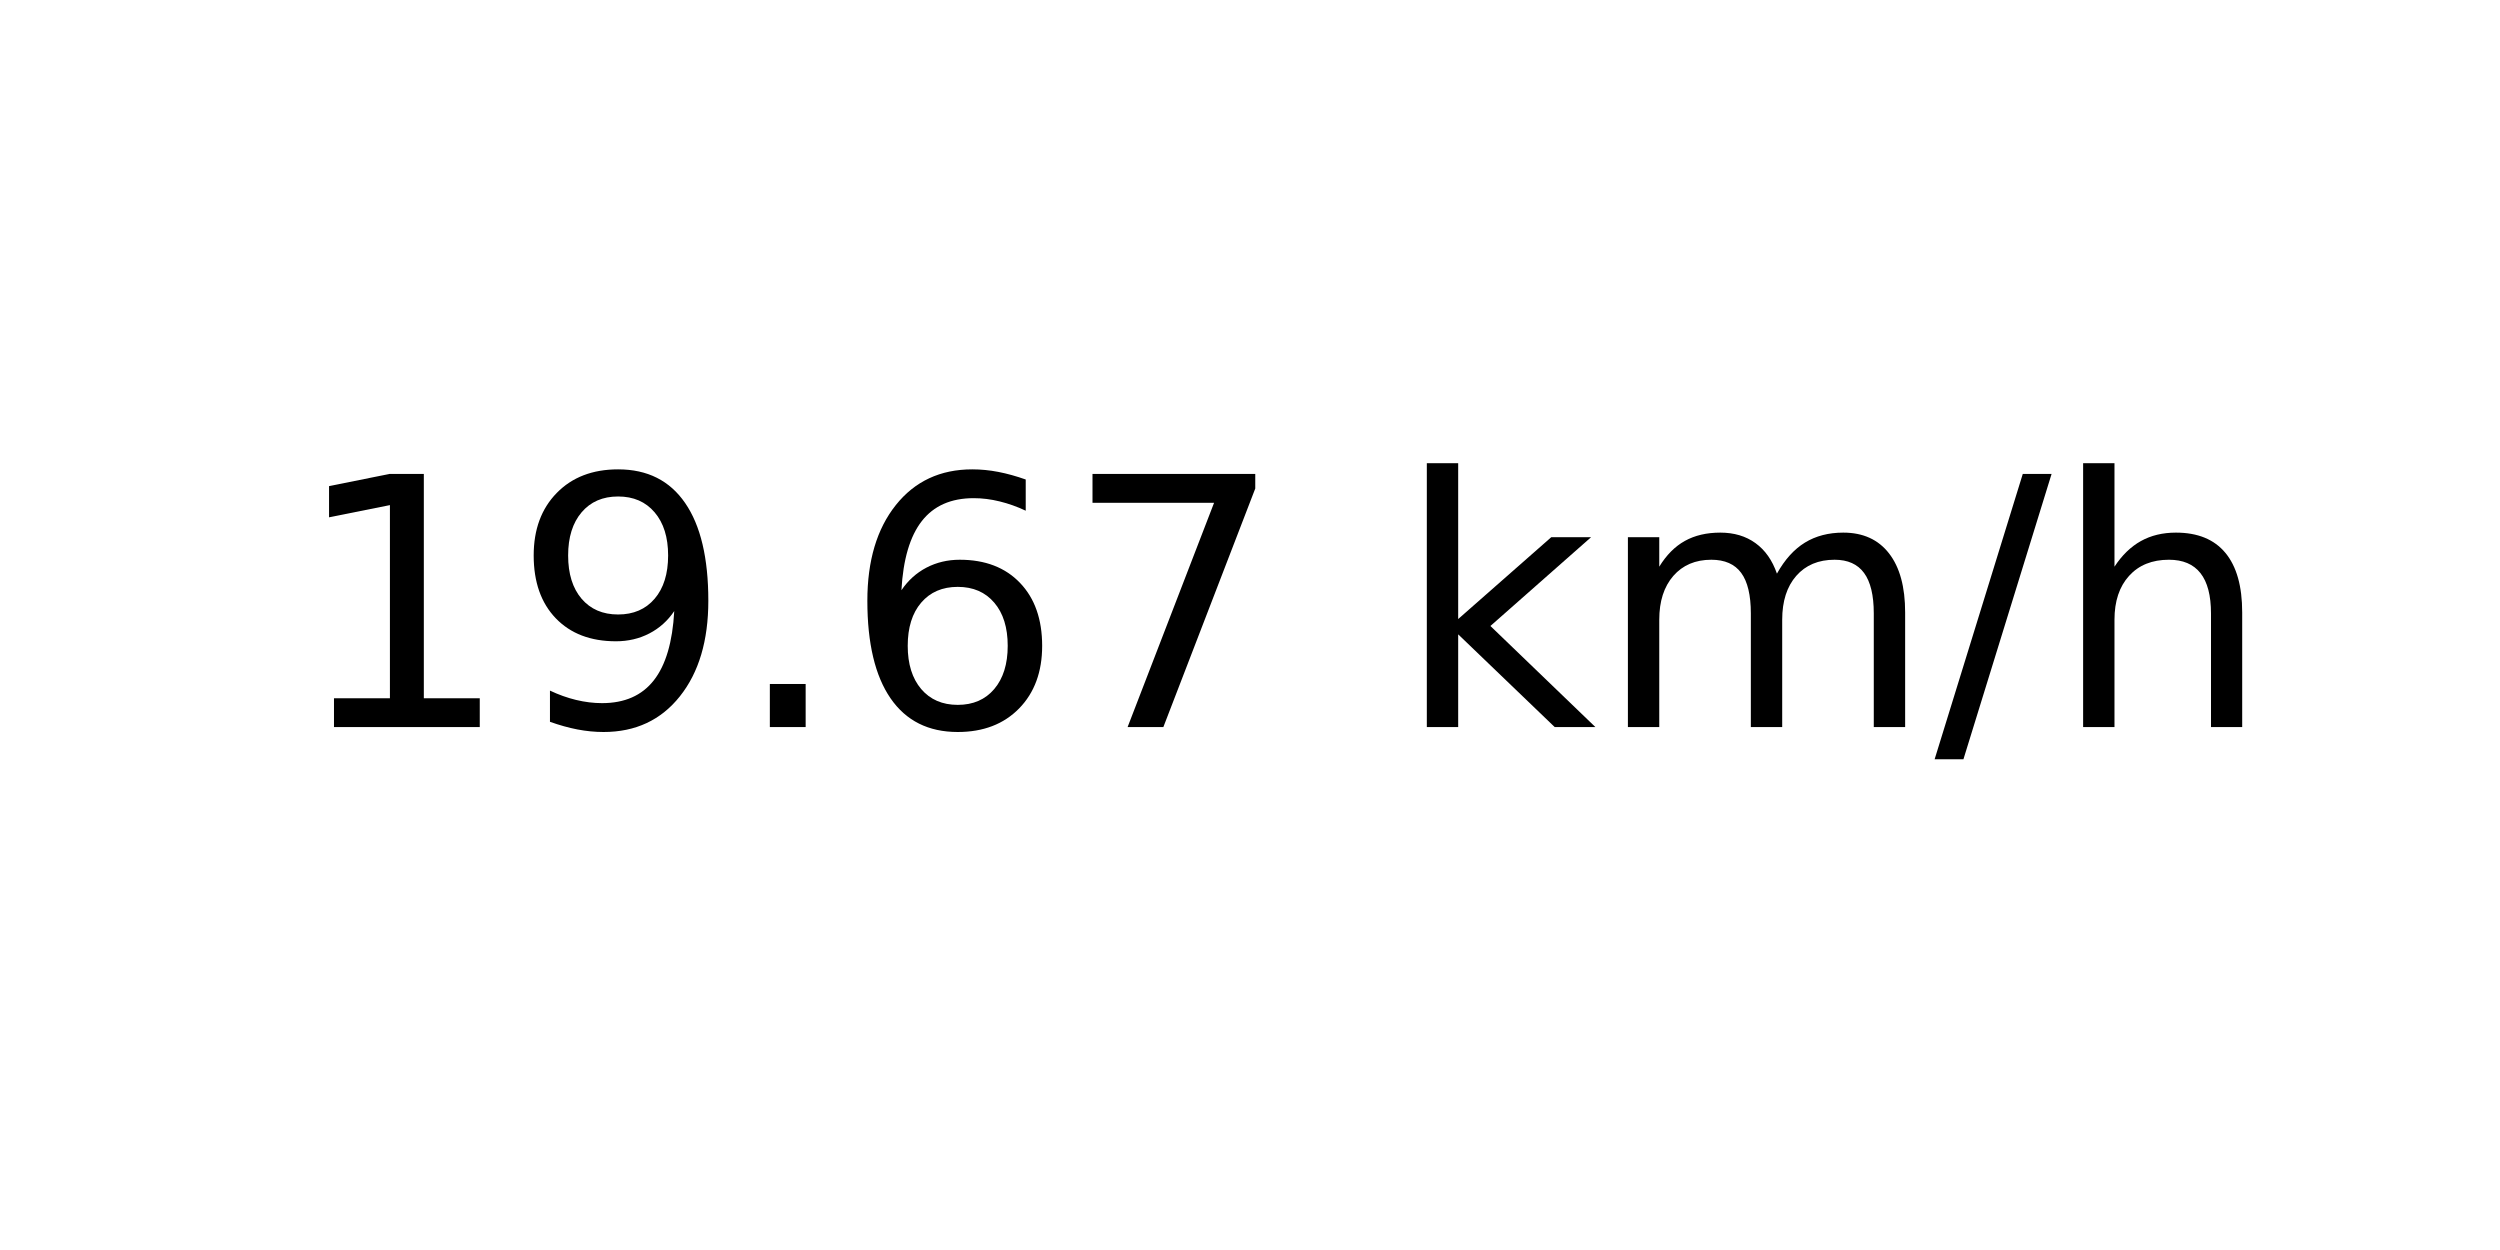
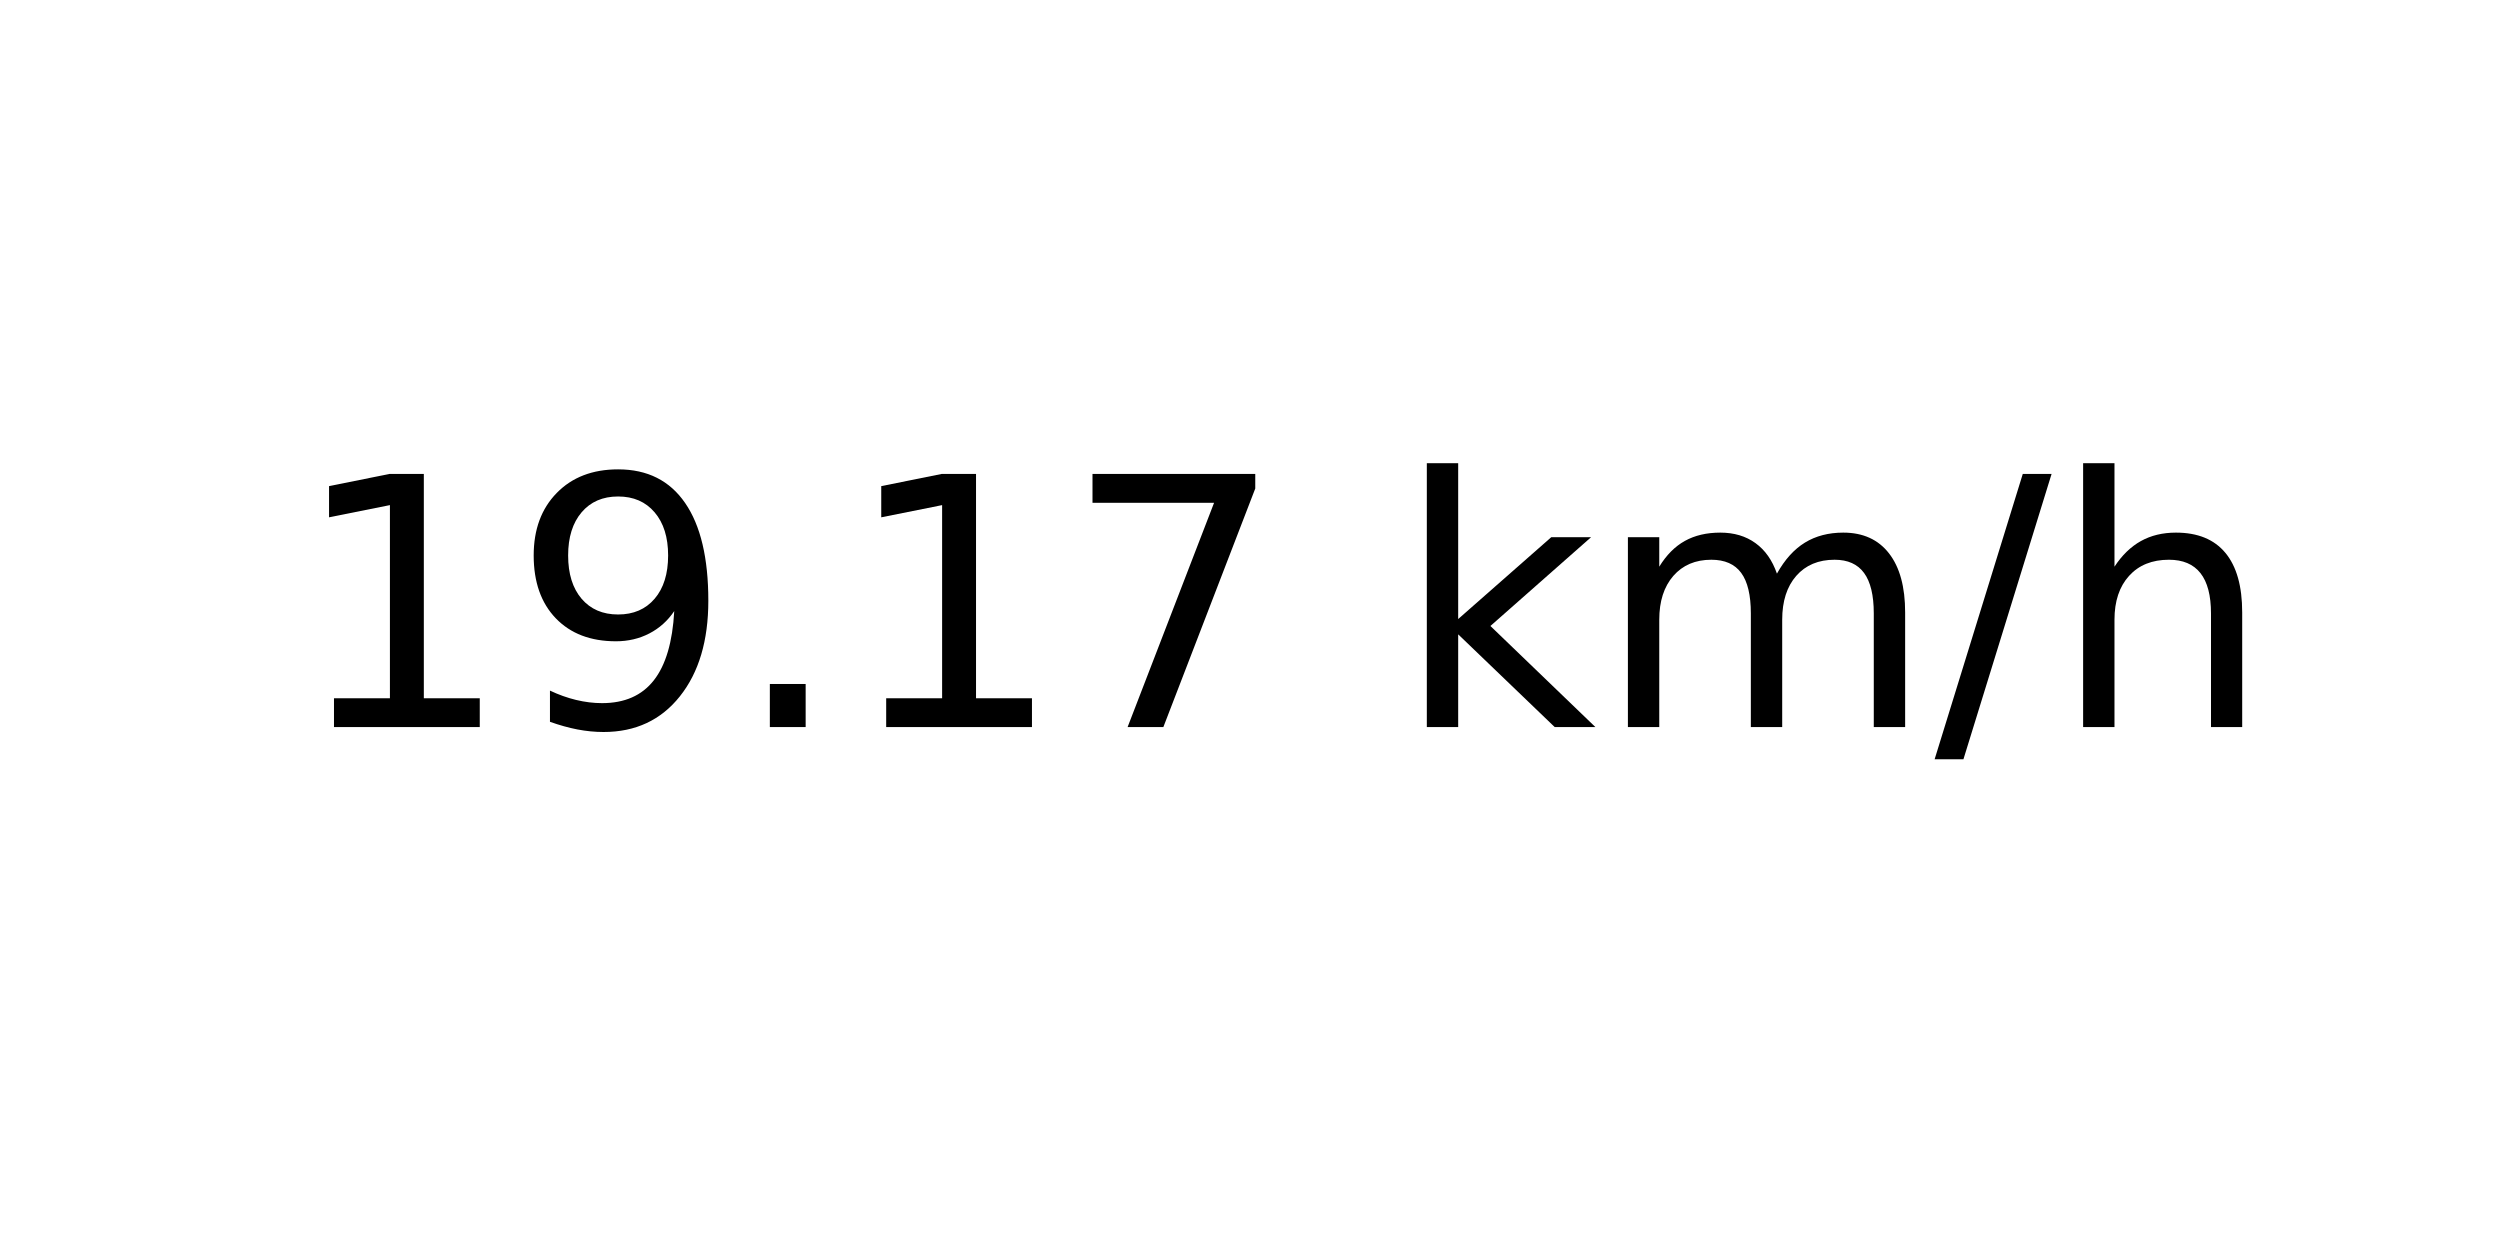
<svg xmlns="http://www.w3.org/2000/svg" xmlns:xlink="http://www.w3.org/1999/xlink" width="72pt" height="36pt" viewBox="0 0 72 36" version="1.1">
  <defs>
    <style type="text/css">*{stroke-linejoin: round; stroke-linecap: butt}</style>
  </defs>
  <g id="figure_1">
    <g id="axes_1">
      <g id="text_1">
        <g transform="translate(8.378125 20.93937) scale(0.1 -0.1)">
          <defs>
            <path id="DejaVuSans-31" d="M 794 531  L 1825 531  L 1825 4091  L 703 3866  L 703 4441  L 1819 4666  L 2450 4666  L 2450 531  L 3481 531  L 3481 0  L 794 0  L 794 531  z " transform="scale(0.015625)" />
            <path id="DejaVuSans-39" d="M 703 97  L 703 672  Q 941 559 1184 500  Q 1428 441 1663 441  Q 2288 441 2617 861  Q 2947 1281 2994 2138  Q 2813 1869 2534 1725  Q 2256 1581 1919 1581  Q 1219 1581 811 2004  Q 403 2428 403 3163  Q 403 3881 828 4315  Q 1253 4750 1959 4750  Q 2769 4750 3195 4129  Q 3622 3509 3622 2328  Q 3622 1225 3098 567  Q 2575 -91 1691 -91  Q 1453 -91 1209 -44  Q 966 3 703 97  z M 1959 2075  Q 2384 2075 2632 2365  Q 2881 2656 2881 3163  Q 2881 3666 2632 3958  Q 2384 4250 1959 4250  Q 1534 4250 1286 3958  Q 1038 3666 1038 3163  Q 1038 2656 1286 2365  Q 1534 2075 1959 2075  z " transform="scale(0.015625)" />
            <path id="DejaVuSans-2e" d="M 684 794  L 1344 794  L 1344 0  L 684 0  L 684 794  z " transform="scale(0.015625)" />
-             <path id="DejaVuSans-36" d="M 2113 2584  Q 1688 2584 1439 2293  Q 1191 2003 1191 1497  Q 1191 994 1439 701  Q 1688 409 2113 409  Q 2538 409 2786 701  Q 3034 994 3034 1497  Q 3034 2003 2786 2293  Q 2538 2584 2113 2584  z M 3366 4563  L 3366 3988  Q 3128 4100 2886 4159  Q 2644 4219 2406 4219  Q 1781 4219 1451 3797  Q 1122 3375 1075 2522  Q 1259 2794 1537 2939  Q 1816 3084 2150 3084  Q 2853 3084 3261 2657  Q 3669 2231 3669 1497  Q 3669 778 3244 343  Q 2819 -91 2113 -91  Q 1303 -91 875 529  Q 447 1150 447 2328  Q 447 3434 972 4092  Q 1497 4750 2381 4750  Q 2619 4750 2861 4703  Q 3103 4656 3366 4563  z " transform="scale(0.015625)" />
            <path id="DejaVuSans-37" d="M 525 4666  L 3525 4666  L 3525 4397  L 1831 0  L 1172 0  L 2766 4134  L 525 4134  L 525 4666  z " transform="scale(0.015625)" />
            <path id="DejaVuSans-20" transform="scale(0.015625)" />
            <path id="DejaVuSans-6b" d="M 581 4863  L 1159 4863  L 1159 1991  L 2875 3500  L 3609 3500  L 1753 1863  L 3688 0  L 2938 0  L 1159 1709  L 1159 0  L 581 0  L 581 4863  z " transform="scale(0.015625)" />
            <path id="DejaVuSans-6d" d="M 3328 2828  Q 3544 3216 3844 3400  Q 4144 3584 4550 3584  Q 5097 3584 5394 3201  Q 5691 2819 5691 2113  L 5691 0  L 5113 0  L 5113 2094  Q 5113 2597 4934 2840  Q 4756 3084 4391 3084  Q 3944 3084 3684 2787  Q 3425 2491 3425 1978  L 3425 0  L 2847 0  L 2847 2094  Q 2847 2600 2669 2842  Q 2491 3084 2119 3084  Q 1678 3084 1418 2786  Q 1159 2488 1159 1978  L 1159 0  L 581 0  L 581 3500  L 1159 3500  L 1159 2956  Q 1356 3278 1631 3431  Q 1906 3584 2284 3584  Q 2666 3584 2933 3390  Q 3200 3197 3328 2828  z " transform="scale(0.015625)" />
            <path id="DejaVuSans-2f" d="M 1625 4666  L 2156 4666  L 531 -594  L 0 -594  L 1625 4666  z " transform="scale(0.015625)" />
            <path id="DejaVuSans-68" d="M 3513 2113  L 3513 0  L 2938 0  L 2938 2094  Q 2938 2591 2744 2837  Q 2550 3084 2163 3084  Q 1697 3084 1428 2787  Q 1159 2491 1159 1978  L 1159 0  L 581 0  L 581 4863  L 1159 4863  L 1159 2956  Q 1366 3272 1645 3428  Q 1925 3584 2291 3584  Q 2894 3584 3203 3211  Q 3513 2838 3513 2113  z " transform="scale(0.015625)" />
          </defs>
          <use xlink:href="#DejaVuSans-31" />
          <use xlink:href="#DejaVuSans-39" x="63.623" />
          <use xlink:href="#DejaVuSans-2e" x="127.246" />
-           <use xlink:href="#DejaVuSans-36" x="159.033" />
+           <use xlink:href="#DejaVuSans-31" x="159.033" />
          <use xlink:href="#DejaVuSans-37" x="222.656" />
          <use xlink:href="#DejaVuSans-20" x="286.279" />
          <use xlink:href="#DejaVuSans-6b" x="318.066" />
          <use xlink:href="#DejaVuSans-6d" x="375.977" />
          <use xlink:href="#DejaVuSans-2f" x="473.389" />
          <use xlink:href="#DejaVuSans-68" x="507.08" />
        </g>
      </g>
    </g>
  </g>
</svg>
